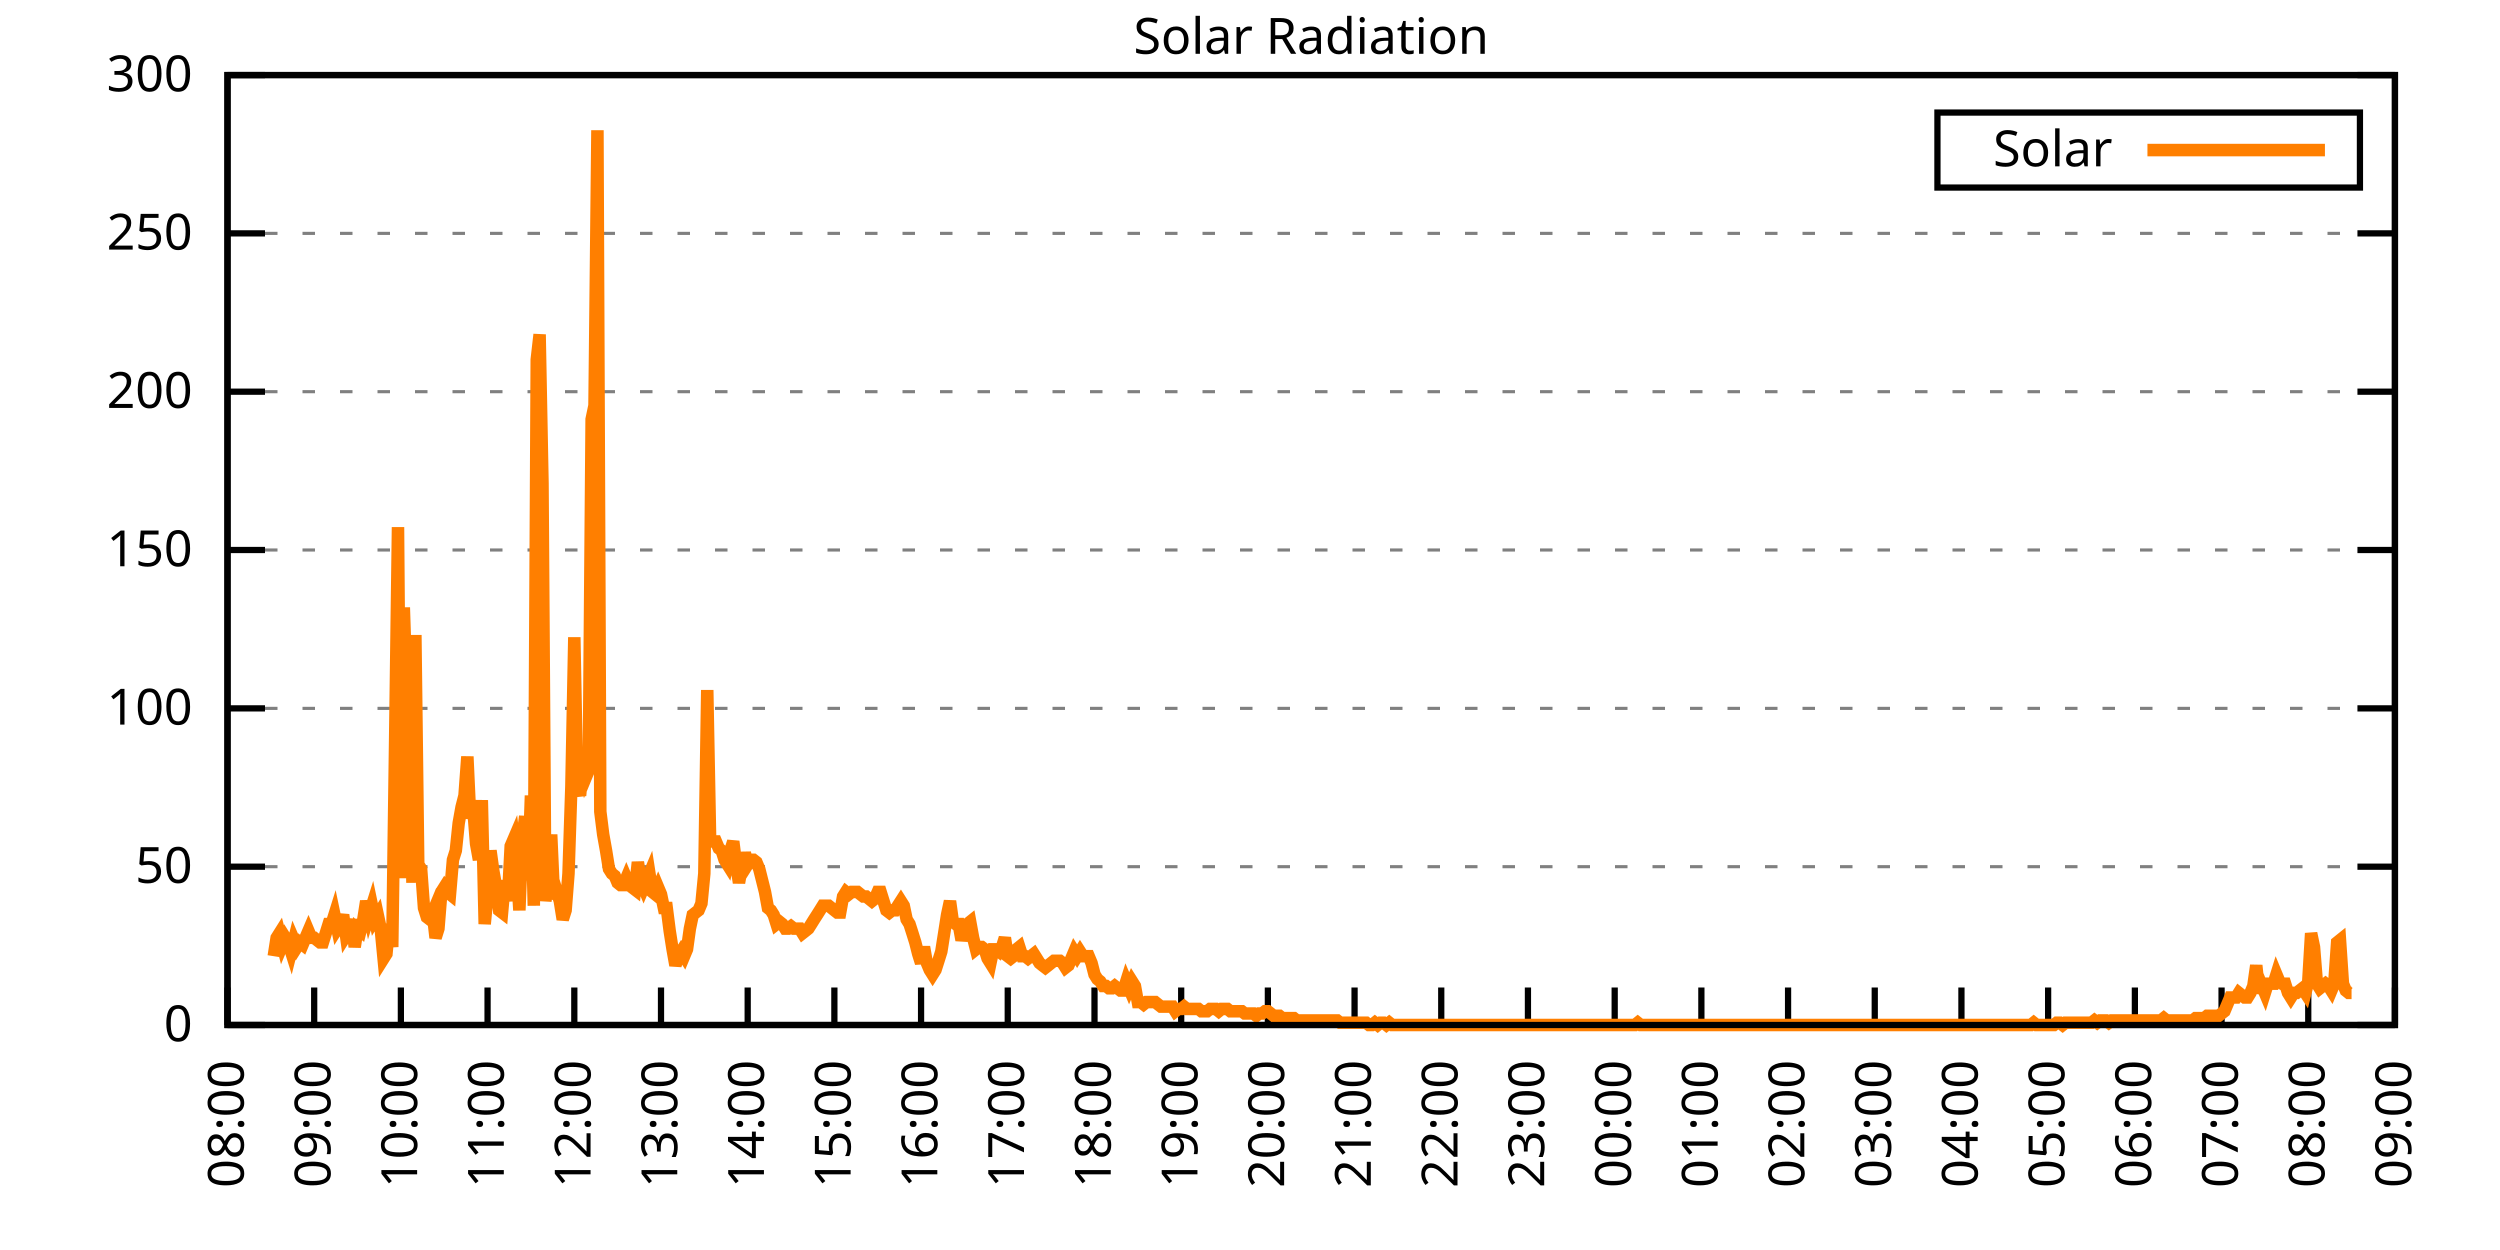
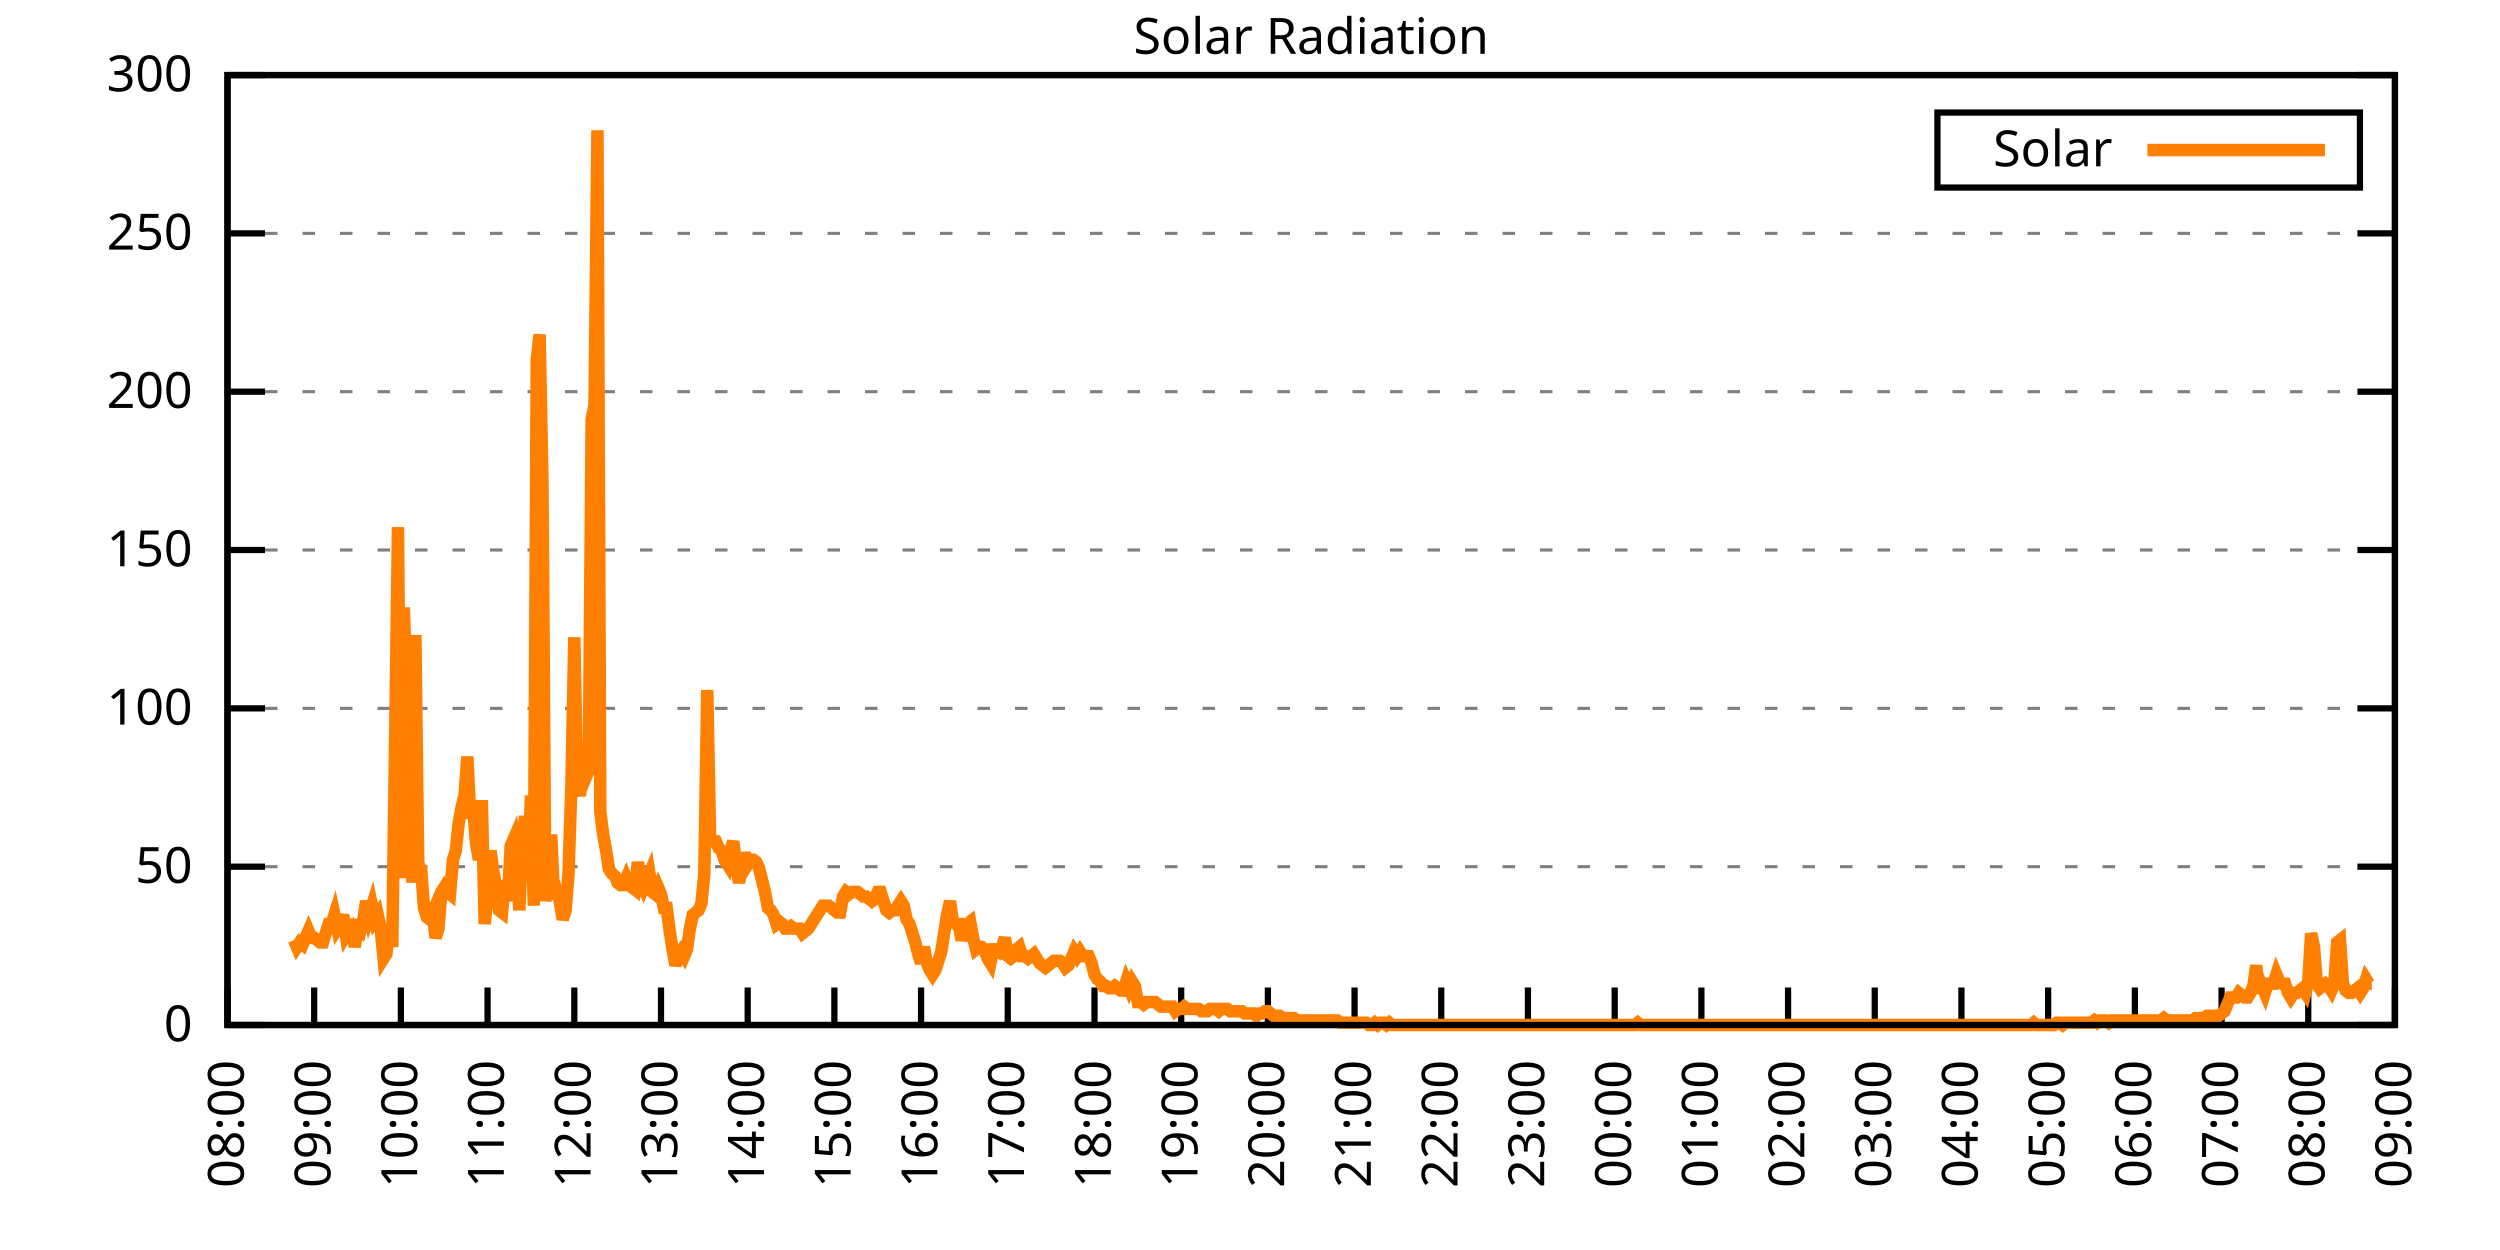
<svg xmlns="http://www.w3.org/2000/svg" xmlns:xlink="http://www.w3.org/1999/xlink" width="400" height="200" viewBox="0 0 400 200">
  <g id="gnuplot_canvas">
    <rect x="0" y="0" width="400" height="200" fill="none" />
    <defs>
      <circle id="gpDot" r="0.5" stroke-width="0.5" stroke="currentColor" />
      <path id="gpPt0" stroke-width="0.333" stroke="currentColor" d="M-1,0 h2 M0,-1 v2" />
      <path id="gpPt1" stroke-width="0.333" stroke="currentColor" d="M-1,-1 L1,1 M1,-1 L-1,1" />
      <path id="gpPt2" stroke-width="0.333" stroke="currentColor" d="M-1,0 L1,0 M0,-1 L0,1 M-1,-1 L1,1 M-1,1 L1,-1" />
      <rect id="gpPt3" stroke-width="0.333" stroke="currentColor" x="-1" y="-1" width="2" height="2" />
      <rect id="gpPt4" stroke-width="0.333" stroke="currentColor" fill="currentColor" x="-1" y="-1" width="2" height="2" />
      <circle id="gpPt5" stroke-width="0.333" stroke="currentColor" cx="0" cy="0" r="1" />
      <use xlink:href="#gpPt5" id="gpPt6" fill="currentColor" stroke="none" />
      <path id="gpPt7" stroke-width="0.333" stroke="currentColor" d="M0,-1.33 L-1.33,0.67 L1.33,0.67 z" />
      <use xlink:href="#gpPt7" id="gpPt8" fill="currentColor" stroke="none" />
      <use xlink:href="#gpPt7" id="gpPt9" stroke="currentColor" transform="rotate(180)" />
      <use xlink:href="#gpPt9" id="gpPt10" fill="currentColor" stroke="none" />
      <use xlink:href="#gpPt3" id="gpPt11" stroke="currentColor" transform="rotate(45)" />
      <use xlink:href="#gpPt11" id="gpPt12" fill="currentColor" stroke="none" />
      <path id="gpPt13" stroke-width="0.333" stroke="currentColor" d="M0,1.330 L1.265,0.411 L0.782,-1.067 L-0.782,-1.076 L-1.265,0.411 z" />
      <use xlink:href="#gpPt13" id="gpPt14" fill="currentColor" stroke="none" />
      <filter id="textbox" filterUnits="objectBoundingBox" x="0" y="0" height="1" width="1">
        <feFlood flood-color="white" flood-opacity="1" result="bgnd" />
        <feComposite in="SourceGraphic" in2="bgnd" operator="atop" />
      </filter>
      <filter id="greybox" filterUnits="objectBoundingBox" x="0" y="0" height="1" width="1">
        <feFlood flood-color="lightgrey" flood-opacity="1" result="grey" />
        <feComposite in="SourceGraphic" in2="grey" operator="atop" />
      </filter>
    </defs>
    <g fill="none" color="white" stroke="currentColor" stroke-width="1.00" stroke-linecap="butt" stroke-linejoin="miter">
</g>
    <g fill="none" color="black" stroke="currentColor" stroke-width="1.00" stroke-linecap="butt" stroke-linejoin="miter">
      <g stroke="none" shape-rendering="crispEdges">
        <polygon fill="rgb(255, 255, 255)" points="36.40,164.00 383.18,164.00 383.18,12.02 36.40,12.02 " />
      </g>
    </g>
    <g fill="none" color="black" stroke="currentColor" stroke-width="1.00" stroke-linecap="butt" stroke-linejoin="miter">
</g>
    <g fill="none" color="black" stroke="black" stroke-width="0.50" stroke-linecap="butt" stroke-linejoin="miter">
</g>
    <g fill="none" color="gray" stroke="currentColor" stroke-width="0.50" stroke-linecap="butt" stroke-linejoin="miter">
      <path stroke="gray" stroke-dasharray="2,4" class="gridline" d="M36.40,164.00 L383.19,164.00  " />
    </g>
    <g fill="none" color="gray" stroke="gray" stroke-width="1.00" stroke-linecap="butt" stroke-linejoin="miter">
</g>
    <g fill="none" color="black" stroke="currentColor" stroke-width="1.00" stroke-linecap="butt" stroke-linejoin="miter">
      <path stroke="black" d="M36.40,164.00 L42.40,164.00 M383.19,164.00 L377.19,164.00  " />
      <g transform="translate(30.80,166.60)" stroke="none" fill="black" font-family="Sans" font-size="8.00" text-anchor="end">
        <text>
          <tspan font-family="Sans"> 0</tspan>
        </text>
      </g>
    </g>
    <g fill="none" color="black" stroke="currentColor" stroke-width="1.00" stroke-linecap="butt" stroke-linejoin="miter">
</g>
    <g fill="none" color="black" stroke="black" stroke-width="0.50" stroke-linecap="butt" stroke-linejoin="miter">
</g>
    <g fill="none" color="gray" stroke="currentColor" stroke-width="0.50" stroke-linecap="butt" stroke-linejoin="miter">
      <path stroke="gray" stroke-dasharray="2,4" class="gridline" d="M36.40,138.67 L383.19,138.67  " />
    </g>
    <g fill="none" color="gray" stroke="gray" stroke-width="1.00" stroke-linecap="butt" stroke-linejoin="miter">
</g>
    <g fill="none" color="black" stroke="currentColor" stroke-width="1.00" stroke-linecap="butt" stroke-linejoin="miter">
      <path stroke="black" d="M36.40,138.67 L42.40,138.67 M383.19,138.67 L377.19,138.67  " />
      <g transform="translate(30.80,141.27)" stroke="none" fill="black" font-family="Sans" font-size="8.00" text-anchor="end">
        <text>
          <tspan font-family="Sans"> 50</tspan>
        </text>
      </g>
    </g>
    <g fill="none" color="black" stroke="currentColor" stroke-width="1.00" stroke-linecap="butt" stroke-linejoin="miter">
</g>
    <g fill="none" color="black" stroke="black" stroke-width="0.50" stroke-linecap="butt" stroke-linejoin="miter">
</g>
    <g fill="none" color="gray" stroke="currentColor" stroke-width="0.50" stroke-linecap="butt" stroke-linejoin="miter">
      <path stroke="gray" stroke-dasharray="2,4" class="gridline" d="M36.40,113.34 L383.19,113.34  " />
    </g>
    <g fill="none" color="gray" stroke="gray" stroke-width="1.00" stroke-linecap="butt" stroke-linejoin="miter">
</g>
    <g fill="none" color="black" stroke="currentColor" stroke-width="1.00" stroke-linecap="butt" stroke-linejoin="miter">
      <path stroke="black" d="M36.40,113.34 L42.40,113.34 M383.19,113.34 L377.19,113.34  " />
      <g transform="translate(30.80,115.94)" stroke="none" fill="black" font-family="Sans" font-size="8.00" text-anchor="end">
        <text>
          <tspan font-family="Sans"> 100</tspan>
        </text>
      </g>
    </g>
    <g fill="none" color="black" stroke="currentColor" stroke-width="1.00" stroke-linecap="butt" stroke-linejoin="miter">
</g>
    <g fill="none" color="black" stroke="black" stroke-width="0.50" stroke-linecap="butt" stroke-linejoin="miter">
</g>
    <g fill="none" color="gray" stroke="currentColor" stroke-width="0.50" stroke-linecap="butt" stroke-linejoin="miter">
      <path stroke="gray" stroke-dasharray="2,4" class="gridline" d="M36.40,88.00 L383.19,88.00  " />
    </g>
    <g fill="none" color="gray" stroke="gray" stroke-width="1.00" stroke-linecap="butt" stroke-linejoin="miter">
</g>
    <g fill="none" color="black" stroke="currentColor" stroke-width="1.00" stroke-linecap="butt" stroke-linejoin="miter">
      <path stroke="black" d="M36.40,88.00 L42.40,88.00 M383.19,88.00 L377.19,88.00  " />
      <g transform="translate(30.80,90.60)" stroke="none" fill="black" font-family="Sans" font-size="8.00" text-anchor="end">
        <text>
          <tspan font-family="Sans"> 150</tspan>
        </text>
      </g>
    </g>
    <g fill="none" color="black" stroke="currentColor" stroke-width="1.00" stroke-linecap="butt" stroke-linejoin="miter">
</g>
    <g fill="none" color="black" stroke="black" stroke-width="0.50" stroke-linecap="butt" stroke-linejoin="miter">
</g>
    <g fill="none" color="gray" stroke="currentColor" stroke-width="0.50" stroke-linecap="butt" stroke-linejoin="miter">
      <path stroke="gray" stroke-dasharray="2,4" class="gridline" d="M36.40,62.67 L383.19,62.67  " />
    </g>
    <g fill="none" color="gray" stroke="gray" stroke-width="1.00" stroke-linecap="butt" stroke-linejoin="miter">
</g>
    <g fill="none" color="black" stroke="currentColor" stroke-width="1.00" stroke-linecap="butt" stroke-linejoin="miter">
      <path stroke="black" d="M36.40,62.67 L42.40,62.67 M383.19,62.67 L377.19,62.67  " />
      <g transform="translate(30.80,65.27)" stroke="none" fill="black" font-family="Sans" font-size="8.00" text-anchor="end">
        <text>
          <tspan font-family="Sans"> 200</tspan>
        </text>
      </g>
    </g>
    <g fill="none" color="black" stroke="currentColor" stroke-width="1.00" stroke-linecap="butt" stroke-linejoin="miter">
</g>
    <g fill="none" color="black" stroke="black" stroke-width="0.50" stroke-linecap="butt" stroke-linejoin="miter">
</g>
    <g fill="none" color="gray" stroke="currentColor" stroke-width="0.50" stroke-linecap="butt" stroke-linejoin="miter">
      <path stroke="gray" stroke-dasharray="2,4" class="gridline" d="M36.40,37.34 L383.19,37.34  " />
    </g>
    <g fill="none" color="gray" stroke="gray" stroke-width="1.00" stroke-linecap="butt" stroke-linejoin="miter">
</g>
    <g fill="none" color="black" stroke="currentColor" stroke-width="1.00" stroke-linecap="butt" stroke-linejoin="miter">
      <path stroke="black" d="M36.40,37.34 L42.40,37.34 M383.19,37.34 L377.19,37.34  " />
      <g transform="translate(30.80,39.94)" stroke="none" fill="black" font-family="Sans" font-size="8.00" text-anchor="end">
        <text>
          <tspan font-family="Sans"> 250</tspan>
        </text>
      </g>
    </g>
    <g fill="none" color="black" stroke="currentColor" stroke-width="1.00" stroke-linecap="butt" stroke-linejoin="miter">
</g>
    <g fill="none" color="black" stroke="black" stroke-width="0.50" stroke-linecap="butt" stroke-linejoin="miter">
</g>
    <g fill="none" color="gray" stroke="currentColor" stroke-width="0.50" stroke-linecap="butt" stroke-linejoin="miter">
      <path stroke="gray" stroke-dasharray="2,4" class="gridline" d="M36.40,12.01 L383.19,12.01  " />
    </g>
    <g fill="none" color="gray" stroke="gray" stroke-width="1.00" stroke-linecap="butt" stroke-linejoin="miter">
</g>
    <g fill="none" color="black" stroke="currentColor" stroke-width="1.00" stroke-linecap="butt" stroke-linejoin="miter">
      <path stroke="black" d="M36.40,12.01 L42.40,12.01 M383.19,12.01 L377.19,12.01  " />
      <g transform="translate(30.80,14.61)" stroke="none" fill="black" font-family="Sans" font-size="8.00" text-anchor="end">
        <text>
          <tspan font-family="Sans"> 300</tspan>
        </text>
      </g>
    </g>
    <g fill="none" color="black" stroke="currentColor" stroke-width="1.00" stroke-linecap="butt" stroke-linejoin="miter">
      <path stroke="black" d="M36.40,164.00 L36.40,158.00  " />
      <g transform="translate(39.00,169.60) rotate(270.00)" stroke="none" fill="black" font-family="Sans" font-size="8.00" text-anchor="end">
        <text>
          <tspan font-family="Sans">08:00</tspan>
        </text>
      </g>
    </g>
    <g fill="none" color="black" stroke="currentColor" stroke-width="1.00" stroke-linecap="butt" stroke-linejoin="miter">
      <path stroke="black" d="M50.27,164.00 L50.27,158.00  " />
      <g transform="translate(52.87,169.60) rotate(270.00)" stroke="none" fill="black" font-family="Sans" font-size="8.00" text-anchor="end">
        <text>
          <tspan font-family="Sans">09:00</tspan>
        </text>
      </g>
    </g>
    <g fill="none" color="black" stroke="currentColor" stroke-width="1.00" stroke-linecap="butt" stroke-linejoin="miter">
      <path stroke="black" d="M64.14,164.00 L64.14,158.00  " />
      <g transform="translate(66.74,169.60) rotate(270.00)" stroke="none" fill="black" font-family="Sans" font-size="8.00" text-anchor="end">
        <text>
          <tspan font-family="Sans">10:00</tspan>
        </text>
      </g>
    </g>
    <g fill="none" color="black" stroke="currentColor" stroke-width="1.00" stroke-linecap="butt" stroke-linejoin="miter">
      <path stroke="black" d="M78.01,164.00 L78.01,158.00  " />
      <g transform="translate(80.61,169.60) rotate(270.00)" stroke="none" fill="black" font-family="Sans" font-size="8.00" text-anchor="end">
        <text>
          <tspan font-family="Sans">11:00</tspan>
        </text>
      </g>
    </g>
    <g fill="none" color="black" stroke="currentColor" stroke-width="1.00" stroke-linecap="butt" stroke-linejoin="miter">
      <path stroke="black" d="M91.89,164.00 L91.89,158.00  " />
      <g transform="translate(94.49,169.60) rotate(270.00)" stroke="none" fill="black" font-family="Sans" font-size="8.00" text-anchor="end">
        <text>
          <tspan font-family="Sans">12:00</tspan>
        </text>
      </g>
    </g>
    <g fill="none" color="black" stroke="currentColor" stroke-width="1.00" stroke-linecap="butt" stroke-linejoin="miter">
      <path stroke="black" d="M105.76,164.00 L105.76,158.00  " />
      <g transform="translate(108.36,169.60) rotate(270.00)" stroke="none" fill="black" font-family="Sans" font-size="8.00" text-anchor="end">
        <text>
          <tspan font-family="Sans">13:00</tspan>
        </text>
      </g>
    </g>
    <g fill="none" color="black" stroke="currentColor" stroke-width="1.00" stroke-linecap="butt" stroke-linejoin="miter">
      <path stroke="black" d="M119.63,164.00 L119.63,158.00  " />
      <g transform="translate(122.23,169.60) rotate(270.00)" stroke="none" fill="black" font-family="Sans" font-size="8.00" text-anchor="end">
        <text>
          <tspan font-family="Sans">14:00</tspan>
        </text>
      </g>
    </g>
    <g fill="none" color="black" stroke="currentColor" stroke-width="1.00" stroke-linecap="butt" stroke-linejoin="miter">
      <path stroke="black" d="M133.50,164.00 L133.50,158.00  " />
      <g transform="translate(136.10,169.60) rotate(270.00)" stroke="none" fill="black" font-family="Sans" font-size="8.00" text-anchor="end">
        <text>
          <tspan font-family="Sans">15:00</tspan>
        </text>
      </g>
    </g>
    <g fill="none" color="black" stroke="currentColor" stroke-width="1.00" stroke-linecap="butt" stroke-linejoin="miter">
      <path stroke="black" d="M147.37,164.00 L147.37,158.00  " />
      <g transform="translate(149.97,169.60) rotate(270.00)" stroke="none" fill="black" font-family="Sans" font-size="8.00" text-anchor="end">
        <text>
          <tspan font-family="Sans">16:00</tspan>
        </text>
      </g>
    </g>
    <g fill="none" color="black" stroke="currentColor" stroke-width="1.00" stroke-linecap="butt" stroke-linejoin="miter">
      <path stroke="black" d="M161.24,164.00 L161.24,158.00  " />
      <g transform="translate(163.84,169.60) rotate(270.00)" stroke="none" fill="black" font-family="Sans" font-size="8.00" text-anchor="end">
        <text>
          <tspan font-family="Sans">17:00</tspan>
        </text>
      </g>
    </g>
    <g fill="none" color="black" stroke="currentColor" stroke-width="1.00" stroke-linecap="butt" stroke-linejoin="miter">
      <path stroke="black" d="M175.12,164.00 L175.12,158.00  " />
      <g transform="translate(177.72,169.60) rotate(270.00)" stroke="none" fill="black" font-family="Sans" font-size="8.00" text-anchor="end">
        <text>
          <tspan font-family="Sans">18:00</tspan>
        </text>
      </g>
    </g>
    <g fill="none" color="black" stroke="currentColor" stroke-width="1.00" stroke-linecap="butt" stroke-linejoin="miter">
      <path stroke="black" d="M188.99,164.00 L188.99,158.00  " />
      <g transform="translate(191.59,169.60) rotate(270.00)" stroke="none" fill="black" font-family="Sans" font-size="8.00" text-anchor="end">
        <text>
          <tspan font-family="Sans">19:00</tspan>
        </text>
      </g>
    </g>
    <g fill="none" color="black" stroke="currentColor" stroke-width="1.00" stroke-linecap="butt" stroke-linejoin="miter">
      <path stroke="black" d="M202.86,164.00 L202.86,158.00  " />
      <g transform="translate(205.46,169.60) rotate(270.00)" stroke="none" fill="black" font-family="Sans" font-size="8.00" text-anchor="end">
        <text>
          <tspan font-family="Sans">20:00</tspan>
        </text>
      </g>
    </g>
    <g fill="none" color="black" stroke="currentColor" stroke-width="1.00" stroke-linecap="butt" stroke-linejoin="miter">
      <path stroke="black" d="M216.73,164.00 L216.73,158.00  " />
      <g transform="translate(219.33,169.60) rotate(270.00)" stroke="none" fill="black" font-family="Sans" font-size="8.00" text-anchor="end">
        <text>
          <tspan font-family="Sans">21:00</tspan>
        </text>
      </g>
    </g>
    <g fill="none" color="black" stroke="currentColor" stroke-width="1.00" stroke-linecap="butt" stroke-linejoin="miter">
      <path stroke="black" d="M230.60,164.00 L230.60,158.00  " />
      <g transform="translate(233.20,169.60) rotate(270.00)" stroke="none" fill="black" font-family="Sans" font-size="8.00" text-anchor="end">
        <text>
          <tspan font-family="Sans">22:00</tspan>
        </text>
      </g>
    </g>
    <g fill="none" color="black" stroke="currentColor" stroke-width="1.00" stroke-linecap="butt" stroke-linejoin="miter">
      <path stroke="black" d="M244.47,164.00 L244.47,158.00  " />
      <g transform="translate(247.07,169.60) rotate(270.00)" stroke="none" fill="black" font-family="Sans" font-size="8.00" text-anchor="end">
        <text>
          <tspan font-family="Sans">23:00</tspan>
        </text>
      </g>
    </g>
    <g fill="none" color="black" stroke="currentColor" stroke-width="1.00" stroke-linecap="butt" stroke-linejoin="miter">
      <path stroke="black" d="M258.35,164.00 L258.35,158.00  " />
      <g transform="translate(260.95,169.60) rotate(270.00)" stroke="none" fill="black" font-family="Sans" font-size="8.00" text-anchor="end">
        <text>
          <tspan font-family="Sans">00:00</tspan>
        </text>
      </g>
    </g>
    <g fill="none" color="black" stroke="currentColor" stroke-width="1.00" stroke-linecap="butt" stroke-linejoin="miter">
      <path stroke="black" d="M272.22,164.00 L272.22,158.00  " />
      <g transform="translate(274.82,169.60) rotate(270.00)" stroke="none" fill="black" font-family="Sans" font-size="8.00" text-anchor="end">
        <text>
          <tspan font-family="Sans">01:00</tspan>
        </text>
      </g>
    </g>
    <g fill="none" color="black" stroke="currentColor" stroke-width="1.00" stroke-linecap="butt" stroke-linejoin="miter">
      <path stroke="black" d="M286.09,164.00 L286.09,158.00  " />
      <g transform="translate(288.69,169.60) rotate(270.00)" stroke="none" fill="black" font-family="Sans" font-size="8.00" text-anchor="end">
        <text>
          <tspan font-family="Sans">02:00</tspan>
        </text>
      </g>
    </g>
    <g fill="none" color="black" stroke="currentColor" stroke-width="1.00" stroke-linecap="butt" stroke-linejoin="miter">
      <path stroke="black" d="M299.96,164.00 L299.96,158.00  " />
      <g transform="translate(302.56,169.60) rotate(270.00)" stroke="none" fill="black" font-family="Sans" font-size="8.00" text-anchor="end">
        <text>
          <tspan font-family="Sans">03:00</tspan>
        </text>
      </g>
    </g>
    <g fill="none" color="black" stroke="currentColor" stroke-width="1.00" stroke-linecap="butt" stroke-linejoin="miter">
      <path stroke="black" d="M313.83,164.00 L313.83,158.00  " />
      <g transform="translate(316.43,169.60) rotate(270.00)" stroke="none" fill="black" font-family="Sans" font-size="8.00" text-anchor="end">
        <text>
          <tspan font-family="Sans">04:00</tspan>
        </text>
      </g>
    </g>
    <g fill="none" color="black" stroke="currentColor" stroke-width="1.00" stroke-linecap="butt" stroke-linejoin="miter">
      <path stroke="black" d="M327.70,164.00 L327.70,158.00  " />
      <g transform="translate(330.30,169.60) rotate(270.00)" stroke="none" fill="black" font-family="Sans" font-size="8.00" text-anchor="end">
        <text>
          <tspan font-family="Sans">05:00</tspan>
        </text>
      </g>
    </g>
    <g fill="none" color="black" stroke="currentColor" stroke-width="1.00" stroke-linecap="butt" stroke-linejoin="miter">
      <path stroke="black" d="M341.58,164.00 L341.58,158.00  " />
      <g transform="translate(344.18,169.60) rotate(270.00)" stroke="none" fill="black" font-family="Sans" font-size="8.00" text-anchor="end">
        <text>
          <tspan font-family="Sans">06:00</tspan>
        </text>
      </g>
    </g>
    <g fill="none" color="black" stroke="currentColor" stroke-width="1.00" stroke-linecap="butt" stroke-linejoin="miter">
      <path stroke="black" d="M355.45,164.00 L355.45,158.00  " />
      <g transform="translate(358.05,169.60) rotate(270.00)" stroke="none" fill="black" font-family="Sans" font-size="8.00" text-anchor="end">
        <text>
          <tspan font-family="Sans">07:00</tspan>
        </text>
      </g>
    </g>
    <g fill="none" color="black" stroke="currentColor" stroke-width="1.00" stroke-linecap="butt" stroke-linejoin="miter">
      <path stroke="black" d="M369.32,164.00 L369.32,158.00  " />
      <g transform="translate(371.92,169.60) rotate(270.00)" stroke="none" fill="black" font-family="Sans" font-size="8.00" text-anchor="end">
        <text>
          <tspan font-family="Sans">08:00</tspan>
        </text>
      </g>
    </g>
    <g fill="none" color="black" stroke="currentColor" stroke-width="1.00" stroke-linecap="butt" stroke-linejoin="miter">
      <path stroke="black" d="M383.19,164.00 L383.19,158.00  " />
      <g transform="translate(385.79,169.60) rotate(270.00)" stroke="none" fill="black" font-family="Sans" font-size="8.00" text-anchor="end">
        <text>
          <tspan font-family="Sans">09:00</tspan>
        </text>
      </g>
    </g>
    <g fill="none" color="black" stroke="currentColor" stroke-width="1.00" stroke-linecap="butt" stroke-linejoin="miter">
</g>
    <g fill="none" color="black" stroke="currentColor" stroke-width="1.00" stroke-linecap="butt" stroke-linejoin="miter">
      <path stroke="black" d="M36.40,12.01 L36.40,164.00 L383.19,164.00 L383.19,12.01 L36.40,12.01 Z  " />
    </g>
    <g fill="none" color="black" stroke="currentColor" stroke-width="1.00" stroke-linecap="butt" stroke-linejoin="miter">
</g>
    <g fill="none" color="black" stroke="currentColor" stroke-width="1.00" stroke-linecap="butt" stroke-linejoin="miter">
      <path stroke="black" d="M309.99,30.01 L309.99,18.01 L377.59,18.01 L377.59,30.01 L309.99,30.01 Z  " />
    </g>
    <g id="Solar_Radiation_plot_1">
      <g fill="none" color="white" stroke="black" stroke-width="2.00" stroke-linecap="butt" stroke-linejoin="miter">
</g>
      <g fill="none" color="black" stroke="currentColor" stroke-width="2.00" stroke-linecap="butt" stroke-linejoin="miter">
        <g transform="translate(337.99,26.61)" stroke="none" fill="black" font-family="Sans" font-size="8.00" text-anchor="end">
          <text>
            <tspan font-family="Sans">Solar</tspan>
          </text>
        </g>
      </g>
      <g fill="none" color="black" stroke="currentColor" stroke-width="2.00" stroke-linecap="butt" stroke-linejoin="miter">
-         <path stroke="rgb(255, 127,   0)" d="M343.59,24.01 L371.99,24.01 M43.80,152.99 L44.26,150.05 L44.72,149.32 L45.19,151.15 L45.65,150.05 L46.11,150.79   L46.57,152.25 L47.03,150.42 L47.50,151.52 L47.96,150.79 L48.42,151.15 L48.88,150.05 L49.35,148.95 L49.81,150.05   L50.27,150.05 L50.73,150.42 L51.20,150.79 L51.66,150.79 L52.12,149.32 L52.58,147.85 L53.05,147.85 L53.51,146.38   L53.97,148.58 L54.43,147.85 L54.90,146.38 L55.36,149.68 L55.82,148.95 L56.28,147.11 L56.75,151.52 L57.21,148.58   L57.67,148.95 L58.13,147.11 L58.59,144.18 L59.06,146.38 L59.52,144.91 L59.98,147.11 L60.44,146.38 L60.91,148.58   L61.37,153.35 L61.83,152.62 L62.29,147.85 L62.76,151.52 L63.22,118.48 L63.68,84.34 L64.14,140.51 L64.61,97.19   L65.07,111.14 L65.53,114.08 L65.99,141.24 L66.46,101.60 L66.92,138.30 L67.38,139.04 L67.84,145.28 L68.30,146.75   L68.77,147.11 L69.23,146.01 L69.69,150.05 L70.15,148.58 L70.62,142.71 L71.08,141.98 L71.54,142.71 L72.00,143.08   L72.47,137.57 L72.93,136.10 L73.39,131.70 L73.85,129.13 L74.32,127.29 L74.78,121.05 L75.24,130.96 L75.70,129.13   L76.17,135.00 L76.63,137.57 L77.09,128.03 L77.55,147.85 L78.01,143.08 L78.48,136.10 L78.94,139.41 L79.40,141.98   L79.86,145.65 L80.33,146.01 L80.79,140.87 L81.25,144.18 L81.71,135.37 L82.18,134.27 L82.64,138.30 L83.10,145.65   L83.56,134.27 L84.03,130.60 L84.49,140.87 L84.95,127.29 L85.41,144.91 L85.88,57.55 L86.34,53.51 L86.80,77.37   L87.26,144.18 L87.72,140.51 L88.19,133.53 L88.65,143.81 L89.11,142.71 L89.57,144.18 L90.04,147.11 L90.50,145.65   L90.96,139.77 L91.42,125.82 L91.89,101.96 L92.35,125.82 L92.81,127.29 L93.27,122.15 L93.74,124.36 L94.20,123.25   L94.66,67.09 L95.12,64.89 L95.59,20.84 L96.05,129.86 L96.51,133.53 L96.97,136.10 L97.44,139.04 L97.90,139.77   L98.36,140.14 L98.82,141.24 L99.28,141.61 L99.75,141.61 L100.21,140.51 L100.67,141.61 L101.13,141.98 L101.60,142.34   L102.06,137.94 L102.52,140.87 L102.98,141.98 L103.45,140.87 L103.91,139.77 L104.37,142.71 L104.83,143.08 L105.30,141.98   L105.76,143.08 L106.22,145.28 L106.68,145.28 L107.15,148.95 L107.61,151.89 L108.07,154.46 L108.53,152.99 L108.99,152.25   L109.46,152.99 L109.92,151.89 L110.38,148.58 L110.84,146.38 L111.31,146.01 L111.77,145.65 L112.23,144.55 L112.69,139.77   L113.16,110.41 L113.62,134.27 L114.08,134.63 L114.54,134.63 L115.01,135.74 L115.47,136.10 L115.93,137.57 L116.39,138.30   L116.86,136.10 L117.32,134.63 L117.78,138.30 L118.24,141.24 L118.70,138.67 L119.17,136.47 L119.63,138.30 L120.09,137.57   L120.55,137.57 L121.02,137.94 L121.48,139.04 L121.94,140.87 L122.40,142.71 L122.87,145.28 L123.33,145.65 L123.79,146.38   L124.25,147.85 L124.72,147.48 L125.18,147.85 L125.64,148.58 L126.10,148.58 L126.57,148.22 L127.03,148.58 L127.49,148.58   L127.95,148.58 L128.41,149.32 L128.88,148.95 L129.34,148.58 L129.80,147.85 L130.26,147.11 L130.73,146.38 L131.19,145.65   L131.65,144.91 L132.11,144.91 L132.58,144.91 L133.04,145.28 L133.50,145.65 L133.96,146.01 L134.43,146.01 L134.89,143.44   L135.35,142.71 L135.81,143.08 L136.28,142.71 L136.74,142.71 L137.20,142.71 L137.66,143.08 L138.13,143.44 L138.59,143.44   L139.05,143.81 L139.51,144.18 L139.97,143.81 L140.44,142.71 L140.90,142.71 L141.36,144.18 L141.82,145.65 L142.29,146.01   L142.75,145.65 L143.21,145.65 L143.67,144.91 L144.14,144.18 L144.60,144.91 L145.06,147.11 L145.52,147.85 L145.99,149.32   L146.45,150.79 L146.91,152.62 L147.37,154.09 L147.84,151.52 L148.30,154.09 L148.76,155.19 L149.22,155.92 L149.68,155.19   L150.15,153.72 L150.61,152.25 L151.07,149.32 L151.53,146.38 L152.00,144.18 L152.46,147.48 L152.92,147.85 L153.38,147.85   L153.85,150.42 L154.31,148.95 L154.77,147.85 L155.23,147.48 L155.70,150.05 L156.16,151.89 L156.62,151.52 L157.08,151.52   L157.55,151.89 L158.01,153.35 L158.47,154.09 L158.93,151.89 L159.39,151.89 L159.86,152.25 L160.32,151.52 L160.78,150.05   L161.24,152.99 L161.71,153.35 L162.17,152.99 L162.63,151.89 L163.09,151.52 L163.56,152.99 L164.02,152.99 L164.48,153.35   L164.94,152.99 L165.41,152.62 L165.87,153.35 L166.33,154.09 L166.79,154.46 L167.26,154.82 L167.72,154.46 L168.18,154.09   L168.64,153.72 L169.10,153.72 L169.57,153.72 L170.03,154.09 L170.49,154.82 L170.95,154.46 L171.42,153.35 L171.88,152.25   L172.34,152.99 L172.80,152.25 L173.27,152.99 L173.73,152.99 L174.19,152.99 L174.65,154.09 L175.12,155.92 L175.58,156.66   L176.04,157.03 L176.50,157.76 L176.97,157.76 L177.43,158.13 L177.89,158.13 L178.35,157.76 L178.82,158.13 L179.28,158.49   L179.74,158.49 L180.20,157.03 L180.66,158.13 L181.13,157.03 L181.59,157.76 L182.05,160.33 L182.51,160.33 L182.98,160.70   L183.44,160.33 L183.90,160.33 L184.36,160.33 L184.83,160.33 L185.29,160.70 L185.75,161.06 L186.21,161.06 L186.68,161.06   L187.14,161.06 L187.60,161.06 L188.06,161.80 L188.53,161.43 L188.99,161.43 L189.45,161.06 L189.91,161.43 L190.37,161.43   L190.84,161.43 L191.30,161.43 L191.76,161.43 L192.22,161.80 L192.69,161.80 L193.15,161.80 L193.61,161.43 L194.07,161.43   L194.54,161.43 L195.00,161.80 L195.46,161.43 L195.92,161.43 L196.39,161.43 L196.85,161.80 L197.31,161.80 L197.77,161.80   L198.24,161.80 L198.70,161.80 L199.16,162.16 L199.62,162.16 L200.08,162.16 L200.55,162.16 L201.01,162.53 L201.47,162.16   L201.93,162.16 L202.40,161.80 L202.86,161.80 L203.32,162.16 L203.78,162.53 L204.25,162.53 L204.71,162.53 L205.17,162.90   L205.63,162.90 L206.10,162.90 L206.56,162.90 L207.02,162.90 L207.48,163.27 L207.95,163.27 L208.41,163.27 L208.87,163.27   L209.33,163.27 L209.80,163.27 L210.26,163.27 L210.72,163.27 L211.18,163.27 L211.64,163.27 L212.11,163.27 L212.57,163.27   L213.03,163.27 L213.49,163.27 L213.96,163.27 L214.42,163.63 L214.88,163.63 L215.34,163.63 L215.81,163.63 L216.27,163.63   L216.73,163.63 L217.19,163.63 L217.66,163.63 L218.12,163.63 L218.58,163.63 L219.04,164.00 L219.51,164.00 L219.97,163.63   L220.43,164.00 L220.89,163.63 L221.35,163.63 L221.82,164.00 L222.28,163.63 L222.74,164.00 L223.20,164.00 L223.67,164.00   L224.13,164.00 L224.59,164.00 L225.05,164.00 L225.52,164.00 L225.98,164.00 L226.44,164.00 L226.90,164.00 L227.37,164.00   L227.83,164.00 L228.29,164.00 L228.75,164.00 L229.22,164.00 L229.68,164.00 L230.14,164.00 L230.60,164.00 L231.06,164.00   L231.53,164.00 L231.99,164.00 L232.45,164.00 L232.91,164.00 L233.38,164.00 L233.84,164.00 L234.30,164.00 L234.76,164.00   L235.23,164.00 L235.69,164.00 L236.15,164.00 L236.61,164.00 L237.08,164.00 L237.54,164.00 L238.00,164.00 L238.46,164.00   L238.93,164.00 L239.39,164.00 L239.85,164.00 L240.31,164.00 L240.77,164.00 L241.24,164.00 L241.70,164.00 L242.16,164.00   L242.62,164.00 L243.09,164.00 L243.55,164.00 L244.01,164.00 L244.47,164.00 L244.94,164.00 L245.40,164.00 L245.86,164.00   L246.32,164.00 L246.79,164.00 L247.25,164.00 L247.71,164.00 L248.17,164.00 L248.64,164.00 L249.10,164.00 L249.56,164.00   L250.02,164.00 L250.49,164.00 L250.95,164.00 L251.41,164.00 L251.87,164.00 L252.33,164.00 L252.80,164.00 L253.26,164.00   L253.72,164.00 L254.18,164.00 L254.65,164.00 L255.11,164.00 L255.57,164.00 L256.03,164.00 L256.50,164.00 L256.96,164.00   L257.42,164.00 L257.88,164.00 L258.35,164.00 L258.81,164.00 L259.27,164.00 L259.73,164.00 L260.20,164.00 L260.66,164.00   L261.12,164.00 L261.58,164.00 L262.04,163.63 L262.51,164.00 L262.97,164.00 L263.43,164.00 L263.89,164.00 L264.36,164.00   L264.82,164.00 L265.28,164.00 L265.74,164.00 L266.21,164.00 L266.67,164.00 L267.13,164.00 L267.59,164.00 L268.06,164.00   L268.52,164.00 L268.98,164.00 L269.44,164.00 L269.91,164.00 L270.37,164.00 L270.83,164.00 L271.29,164.00 L271.75,164.00   L272.22,164.00 L272.68,164.00 L273.14,164.00 L273.60,164.00 L274.07,164.00 L274.53,164.00 L274.99,164.00 L275.45,164.00   L275.92,164.00 L276.38,164.00 L276.84,164.00 L277.30,164.00 L277.77,164.00 L278.23,164.00 L278.69,164.00 L279.15,164.00   L279.62,164.00 L280.08,164.00 L280.54,164.00 L281.00,164.00 L281.46,164.00 L281.93,164.00 L282.39,164.00 L282.85,164.00   L283.31,164.00 L283.78,164.00 L284.24,164.00 L284.70,164.00 L285.16,164.00 L285.63,164.00 L286.09,164.00 L286.55,164.00   L287.01,164.00 L287.48,164.00 L287.94,164.00 L288.40,164.00 L288.86,164.00 L289.33,164.00 L289.79,164.00 L290.25,164.00   L290.71,164.00 L291.18,164.00 L291.64,164.00 L292.10,164.00 L292.56,164.00 L293.02,164.00 L293.49,164.00 L293.95,164.00   L294.41,164.00 L294.87,164.00 L295.34,164.00 L295.80,164.00 L296.26,164.00 L296.72,164.00 L297.19,164.00 L297.65,164.00   L298.11,164.00 L298.57,164.00 L299.04,164.00 L299.50,164.00 L299.96,164.00 L300.42,164.00 L300.89,164.00 L301.35,164.00   L301.81,164.00 L302.27,164.00 L302.73,164.00 L303.20,164.00 L303.66,164.00 L304.12,164.00 L304.58,164.00 L305.05,164.00   L305.51,164.00 L305.97,164.00 L306.43,164.00 L306.90,164.00 L307.36,164.00 L307.82,164.00 L308.28,164.00 L308.75,164.00   L309.21,164.00 L309.67,164.00 L310.13,164.00 L310.60,164.00 L311.06,164.00 L311.52,164.00 L311.98,164.00 L312.44,164.00   L312.91,164.00 L313.37,164.00 L313.83,164.00 L314.29,164.00 L314.76,164.00 L315.22,164.00 L315.68,164.00 L316.14,164.00   L316.61,164.00 L317.07,164.00 L317.53,164.00 L317.99,164.00 L318.46,164.00 L318.92,164.00 L319.38,164.00 L319.84,164.00   L320.31,164.00 L320.77,164.00 L321.23,164.00 L321.69,164.00 L322.15,164.00 L322.62,164.00 L323.08,164.00 L323.54,164.00   L324.00,164.00 L324.47,164.00 L324.93,164.00 L325.39,163.63 L325.85,164.00 L326.32,164.00 L326.78,164.00 L327.24,164.00   L327.70,164.00 L328.17,164.00 L328.63,164.00 L329.09,163.63 L329.55,163.63 L330.02,164.00 L330.48,163.63 L330.94,163.63   L331.40,163.63 L331.87,163.63 L332.33,163.63 L332.79,163.63 L333.25,163.63 L333.71,163.63 L334.18,163.63 L334.64,163.63   L335.10,163.27 L335.56,163.63 L336.03,163.27 L336.49,163.27 L336.95,163.27 L337.41,163.63 L337.88,163.27 L338.34,163.27   L338.80,163.27 L339.26,163.27 L339.73,163.27 L340.19,163.27 L340.65,163.27 L341.11,163.27 L341.58,163.27 L342.04,163.27   L342.50,163.27 L342.96,163.27 L343.42,163.27 L343.89,163.27 L344.35,163.27 L344.81,163.27 L345.27,163.27 L345.74,163.27   L346.20,162.90 L346.66,163.27 L347.12,163.27 L347.59,163.27 L348.05,163.27 L348.51,163.27 L348.97,163.27 L349.44,163.27   L349.90,163.27 L350.36,163.27 L350.82,163.27 L351.29,162.90 L351.75,162.90 L352.21,162.90 L352.67,162.90 L353.13,162.53   L353.60,162.53 L354.06,162.53 L354.52,162.53 L354.98,162.53 L355.45,162.16 L355.91,161.80 L356.37,160.70 L356.83,159.60   L357.30,159.60 L357.76,159.60 L358.22,158.86 L358.68,159.23 L359.15,159.60 L359.61,159.60 L360.07,158.86 L360.53,157.76   L361.00,154.46 L361.46,158.86 L361.92,157.76 L362.38,158.86 L362.84,157.39 L363.31,157.39 L363.77,157.39 L364.23,155.92   L364.69,157.03 L365.16,157.39 L365.62,157.39 L366.08,158.86 L366.54,159.60 L367.01,158.86 L367.47,158.86 L367.93,158.49   L368.39,158.13 L368.86,158.86 L369.32,157.03 L369.78,149.32 L370.24,151.52 L370.71,157.39 L371.17,158.13 L371.63,157.76   L372.09,157.39 L372.56,157.76 L373.02,158.49 L373.48,157.39 L373.94,150.79 L374.40,150.42 L374.87,157.39 L375.33,158.49   L375.79,158.86 L376.25,158.86  " />
+         <path stroke="rgb(255, 127,   0)" d="M343.59,24.01 L371.99,24.01 M47.03,150.42 L47.50,151.52 L47.96,150.79 L48.42,151.15 L48.88,150.05 L49.35,148.95   L49.81,150.05 L50.27,150.05 L50.73,150.42 L51.20,150.79 L51.66,150.79 L52.12,149.32 L52.58,147.85 L53.05,147.85   L53.51,146.38 L53.97,148.58 L54.43,147.85 L54.90,146.38 L55.36,149.68 L55.82,148.95 L56.28,147.11 L56.75,151.52   L57.21,148.58 L57.67,148.95 L58.13,147.11 L58.59,144.18 L59.06,146.38 L59.52,144.91 L59.98,147.11 L60.44,146.38   L60.91,148.58 L61.37,153.35 L61.83,152.62 L62.29,147.85 L62.76,151.52 L63.22,118.48 L63.68,84.34 L64.14,140.51   L64.61,97.19 L65.07,111.14 L65.53,114.08 L65.99,141.24 L66.46,101.60 L66.92,138.30 L67.38,139.04 L67.84,145.28   L68.30,146.75 L68.77,147.11 L69.23,146.01 L69.69,150.05 L70.15,148.58 L70.62,142.71 L71.08,141.98 L71.54,142.71   L72.00,143.08 L72.47,137.57 L72.93,136.10 L73.39,131.70 L73.85,129.13 L74.32,127.29 L74.78,121.05 L75.24,130.96   L75.70,129.13 L76.17,135.00 L76.63,137.57 L77.09,128.03 L77.55,147.85 L78.01,143.08 L78.48,136.10 L78.94,139.41   L79.40,141.98 L79.86,145.65 L80.33,146.01 L80.79,140.87 L81.25,144.18 L81.71,135.37 L82.18,134.27 L82.64,138.30   L83.10,145.65 L83.56,134.27 L84.03,130.60 L84.49,140.87 L84.95,127.29 L85.41,144.91 L85.88,57.55 L86.34,53.51   L86.80,77.37 L87.26,144.18 L87.72,140.51 L88.19,133.53 L88.65,143.81 L89.11,142.71 L89.57,144.18 L90.04,147.11   L90.50,145.65 L90.96,139.77 L91.42,125.82 L91.89,101.96 L92.35,125.82 L92.81,127.29 L93.27,122.15 L93.74,124.36   L94.20,123.25 L94.66,67.09 L95.12,64.89 L95.59,20.84 L96.05,129.86 L96.51,133.53 L96.97,136.10 L97.44,139.04   L97.90,139.77 L98.36,140.14 L98.82,141.24 L99.28,141.61 L99.75,141.61 L100.21,140.51 L100.67,141.61 L101.13,141.98   L101.60,142.34 L102.06,137.94 L102.52,140.87 L102.98,141.98 L103.45,140.87 L103.91,139.77 L104.37,142.71 L104.83,143.08   L105.30,141.98 L105.76,143.08 L106.22,145.28 L106.68,145.28 L107.15,148.95 L107.61,151.89 L108.07,154.46 L108.53,152.99   L108.99,152.25 L109.46,152.99 L109.92,151.89 L110.38,148.58 L110.84,146.38 L111.31,146.01 L111.77,145.65 L112.23,144.55   L112.69,139.77 L113.16,110.41 L113.62,134.27 L114.08,134.63 L114.54,134.63 L115.01,135.74 L115.47,136.10 L115.93,137.57   L116.39,138.30 L116.86,136.10 L117.32,134.63 L117.78,138.30 L118.24,141.24 L118.70,138.67 L119.17,136.47 L119.63,138.30   L120.09,137.57 L120.55,137.57 L121.02,137.94 L121.48,139.04 L121.94,140.87 L122.40,142.71 L122.87,145.28 L123.33,145.65   L123.79,146.38 L124.25,147.85 L124.72,147.48 L125.18,147.85 L125.64,148.58 L126.10,148.58 L126.57,148.22 L127.03,148.58   L127.49,148.58 L127.95,148.58 L128.41,149.32 L128.88,148.95 L129.34,148.58 L129.80,147.85 L130.26,147.11 L130.73,146.38   L131.19,145.65 L131.65,144.91 L132.11,144.91 L132.58,144.91 L133.04,145.28 L133.50,145.65 L133.96,146.01 L134.43,146.01   L134.89,143.44 L135.35,142.71 L135.81,143.08 L136.28,142.71 L136.74,142.71 L137.20,142.71 L137.66,143.08 L138.13,143.44   L138.59,143.44 L139.05,143.81 L139.51,144.18 L139.97,143.81 L140.44,142.71 L140.90,142.71 L141.36,144.18 L141.82,145.65   L142.29,146.01 L142.75,145.65 L143.21,145.65 L143.67,144.91 L144.14,144.18 L144.60,144.91 L145.06,147.11 L145.52,147.85   L145.99,149.32 L146.45,150.79 L146.91,152.62 L147.37,154.09 L147.84,151.52 L148.30,154.09 L148.76,155.19 L149.22,155.92   L149.68,155.19 L150.15,153.72 L150.61,152.25 L151.07,149.32 L151.53,146.38 L152.00,144.18 L152.46,147.48 L152.92,147.85   L153.38,147.85 L153.85,150.42 L154.31,148.95 L154.77,147.85 L155.23,147.48 L155.70,150.05 L156.16,151.89 L156.62,151.52   L157.08,151.52 L157.55,151.89 L158.01,153.35 L158.47,154.09 L158.93,151.89 L159.39,151.89 L159.86,152.25 L160.32,151.52   L160.78,150.05 L161.24,152.99 L161.71,153.35 L162.17,152.99 L162.63,151.89 L163.09,151.52 L163.56,152.99 L164.02,152.99   L164.48,153.35 L164.94,152.99 L165.41,152.62 L165.87,153.35 L166.33,154.09 L166.79,154.46 L167.26,154.82 L167.72,154.46   L168.18,154.09 L168.64,153.72 L169.10,153.72 L169.57,153.72 L170.03,154.09 L170.49,154.82 L170.95,154.46 L171.42,153.35   L171.88,152.25 L172.34,152.99 L172.80,152.25 L173.27,152.99 L173.73,152.99 L174.19,152.99 L174.65,154.09 L175.12,155.92   L175.58,156.66 L176.04,157.03 L176.50,157.76 L176.97,157.76 L177.43,158.13 L177.89,158.13 L178.35,157.76 L178.82,158.13   L179.28,158.49 L179.74,158.49 L180.20,157.03 L180.66,158.13 L181.13,157.03 L181.59,157.76 L182.05,160.33 L182.51,160.33   L182.98,160.70 L183.44,160.33 L183.90,160.33 L184.36,160.33 L184.83,160.33 L185.29,160.70 L185.75,161.06 L186.21,161.06   L186.68,161.06 L187.14,161.06 L187.60,161.06 L188.06,161.80 L188.53,161.43 L188.99,161.43 L189.45,161.06 L189.91,161.43   L190.37,161.43 L190.84,161.43 L191.30,161.43 L191.76,161.43 L192.22,161.80 L192.69,161.80 L193.15,161.80 L193.61,161.43   L194.07,161.43 L194.54,161.43 L195.00,161.80 L195.46,161.43 L195.92,161.43 L196.39,161.43 L196.85,161.80 L197.31,161.80   L197.77,161.80 L198.24,161.80 L198.70,161.80 L199.16,162.16 L199.62,162.16 L200.08,162.16 L200.55,162.16 L201.01,162.53   L201.47,162.16 L201.93,162.16 L202.40,161.80 L202.86,161.80 L203.32,162.16 L203.78,162.53 L204.25,162.53 L204.71,162.53   L205.17,162.90 L205.63,162.90 L206.10,162.90 L206.56,162.90 L207.02,162.90 L207.48,163.27 L207.95,163.27 L208.41,163.27   L208.87,163.27 L209.33,163.27 L209.80,163.27 L210.26,163.27 L210.72,163.27 L211.18,163.27 L211.64,163.27 L212.11,163.27   L212.57,163.27 L213.03,163.27 L213.49,163.27 L213.96,163.27 L214.42,163.63 L214.88,163.63 L215.34,163.63 L215.81,163.63   L216.27,163.63 L216.73,163.63 L217.19,163.63 L217.66,163.63 L218.12,163.63 L218.58,163.63 L219.04,164.00 L219.51,164.00   L219.97,163.63 L220.43,164.00 L220.89,163.63 L221.35,163.63 L221.82,164.00 L222.28,163.63 L222.74,164.00 L223.20,164.00   L223.67,164.00 L224.13,164.00 L224.59,164.00 L225.05,164.00 L225.52,164.00 L225.98,164.00 L226.44,164.00 L226.90,164.00   L227.37,164.00 L227.83,164.00 L228.29,164.00 L228.75,164.00 L229.22,164.00 L229.68,164.00 L230.14,164.00 L230.60,164.00   L231.06,164.00 L231.53,164.00 L231.99,164.00 L232.45,164.00 L232.91,164.00 L233.38,164.00 L233.84,164.00 L234.30,164.00   L234.76,164.00 L235.23,164.00 L235.69,164.00 L236.15,164.00 L236.61,164.00 L237.08,164.00 L237.54,164.00 L238.00,164.00   L238.46,164.00 L238.93,164.00 L239.39,164.00 L239.85,164.00 L240.31,164.00 L240.77,164.00 L241.24,164.00 L241.70,164.00   L242.16,164.00 L242.62,164.00 L243.09,164.00 L243.55,164.00 L244.01,164.00 L244.47,164.00 L244.94,164.00 L245.40,164.00   L245.86,164.00 L246.32,164.00 L246.79,164.00 L247.25,164.00 L247.71,164.00 L248.17,164.00 L248.64,164.00 L249.10,164.00   L249.56,164.00 L250.02,164.00 L250.49,164.00 L250.95,164.00 L251.41,164.00 L251.87,164.00 L252.33,164.00 L252.80,164.00   L253.26,164.00 L253.72,164.00 L254.18,164.00 L254.65,164.00 L255.11,164.00 L255.57,164.00 L256.03,164.00 L256.50,164.00   L256.96,164.00 L257.42,164.00 L257.88,164.00 L258.35,164.00 L258.81,164.00 L259.27,164.00 L259.73,164.00 L260.20,164.00   L260.66,164.00 L261.12,164.00 L261.58,164.00 L262.04,163.63 L262.51,164.00 L262.97,164.00 L263.43,164.00 L263.89,164.00   L264.36,164.00 L264.82,164.00 L265.28,164.00 L265.74,164.00 L266.21,164.00 L266.67,164.00 L267.13,164.00 L267.59,164.00   L268.06,164.00 L268.52,164.00 L268.98,164.00 L269.44,164.00 L269.91,164.00 L270.37,164.00 L270.83,164.00 L271.29,164.00   L271.75,164.00 L272.22,164.00 L272.68,164.00 L273.14,164.00 L273.60,164.00 L274.07,164.00 L274.53,164.00 L274.99,164.00   L275.45,164.00 L275.92,164.00 L276.38,164.00 L276.84,164.00 L277.30,164.00 L277.77,164.00 L278.23,164.00 L278.69,164.00   L279.15,164.00 L279.62,164.00 L280.08,164.00 L280.54,164.00 L281.00,164.00 L281.46,164.00 L281.93,164.00 L282.39,164.00   L282.85,164.00 L283.31,164.00 L283.78,164.00 L284.24,164.00 L284.70,164.00 L285.16,164.00 L285.63,164.00 L286.09,164.00   L286.55,164.00 L287.01,164.00 L287.48,164.00 L287.94,164.00 L288.40,164.00 L288.86,164.00 L289.33,164.00 L289.79,164.00   L290.25,164.00 L290.71,164.00 L291.18,164.00 L291.64,164.00 L292.10,164.00 L292.56,164.00 L293.02,164.00 L293.49,164.00   L293.95,164.00 L294.41,164.00 L294.87,164.00 L295.34,164.00 L295.80,164.00 L296.26,164.00 L296.72,164.00 L297.19,164.00   L297.65,164.00 L298.11,164.00 L298.57,164.00 L299.04,164.00 L299.50,164.00 L299.96,164.00 L300.42,164.00 L300.89,164.00   L301.35,164.00 L301.81,164.00 L302.27,164.00 L302.73,164.00 L303.20,164.00 L303.66,164.00 L304.12,164.00 L304.58,164.00   L305.05,164.00 L305.51,164.00 L305.97,164.00 L306.43,164.00 L306.90,164.00 L307.36,164.00 L307.82,164.00 L308.28,164.00   L308.75,164.00 L309.21,164.00 L309.67,164.00 L310.13,164.00 L310.60,164.00 L311.06,164.00 L311.52,164.00 L311.98,164.00   L312.44,164.00 L312.91,164.00 L313.37,164.00 L313.83,164.00 L314.29,164.00 L314.76,164.00 L315.22,164.00 L315.68,164.00   L316.14,164.00 L316.61,164.00 L317.07,164.00 L317.53,164.00 L317.99,164.00 L318.46,164.00 L318.92,164.00 L319.38,164.00   L319.84,164.00 L320.31,164.00 L320.77,164.00 L321.23,164.00 L321.69,164.00 L322.15,164.00 L322.62,164.00 L323.08,164.00   L323.54,164.00 L324.00,164.00 L324.47,164.00 L324.93,164.00 L325.39,163.63 L325.85,164.00 L326.32,164.00 L326.78,164.00   L327.24,164.00 L327.70,164.00 L328.17,164.00 L328.63,164.00 L329.09,163.63 L329.55,163.63 L330.02,164.00 L330.48,163.63   L330.94,163.63 L331.40,163.63 L331.87,163.63 L332.33,163.63 L332.79,163.63 L333.25,163.63 L333.71,163.63 L334.18,163.63   L334.64,163.63 L335.10,163.27 L335.56,163.63 L336.03,163.27 L336.49,163.27 L336.95,163.27 L337.41,163.63 L337.88,163.27   L338.34,163.27 L338.80,163.27 L339.26,163.27 L339.73,163.27 L340.19,163.27 L340.65,163.27 L341.11,163.27 L341.58,163.27   L342.04,163.27 L342.50,163.27 L342.96,163.27 L343.42,163.27 L343.89,163.27 L344.35,163.27 L344.81,163.27 L345.27,163.27   L345.74,163.27 L346.20,162.90 L346.66,163.27 L347.12,163.27 L347.59,163.27 L348.05,163.27 L348.51,163.27 L348.97,163.27   L349.44,163.27 L349.90,163.27 L350.36,163.27 L350.82,163.27 L351.29,162.90 L351.75,162.90 L352.21,162.90 L352.67,162.90   L353.13,162.53 L353.60,162.53 L354.06,162.53 L354.52,162.53 L354.98,162.53 L355.45,162.16 L355.91,161.80 L356.37,160.70   L356.83,159.60 L357.30,159.60 L357.76,159.60 L358.22,158.86 L358.68,159.23 L359.15,159.60 L359.61,159.60 L360.07,158.86   L360.53,157.76 L361.00,154.46 L361.46,158.86 L361.92,157.76 L362.38,158.86 L362.84,157.39 L363.31,157.39 L363.77,157.39   L364.23,155.92 L364.69,157.03 L365.16,157.39 L365.62,157.39 L366.08,158.86 L366.54,159.60 L367.01,158.86 L367.47,158.86   L367.93,158.49 L368.39,158.13 L368.86,158.86 L369.32,157.03 L369.78,149.32 L370.24,151.52 L370.71,157.39 L371.17,158.13   L371.63,157.76 L372.09,157.39 L372.56,157.76 L373.02,158.49 L373.48,157.39 L373.94,150.79 L374.40,150.42 L374.87,157.39   L375.33,158.49 L375.79,158.86 L376.25,158.86 L376.72,158.49 L377.18,158.13 L377.64,158.86 L378.10,158.13 L378.57,156.66   L379.03,157.39 L379.49,157.39  " />
      </g>
    </g>
    <g fill="none" color="black" stroke="currentColor" stroke-width="2.00" stroke-linecap="butt" stroke-linejoin="miter">
</g>
    <g fill="none" color="black" stroke="black" stroke-width="1.00" stroke-linecap="butt" stroke-linejoin="miter">
</g>
    <g fill="none" color="black" stroke="currentColor" stroke-width="1.00" stroke-linecap="butt" stroke-linejoin="miter">
      <path stroke="black" d="M36.40,12.01 L36.40,164.00 L383.19,164.00 L383.19,12.01 L36.40,12.01 Z  " />
      <g transform="translate(6.80,88.01) rotate(270.00)" stroke="none" fill="black" font-family="Sans" font-size="8.00" text-anchor="middle">
        <text />
      </g>
    </g>
    <g fill="none" color="black" stroke="currentColor" stroke-width="1.00" stroke-linecap="butt" stroke-linejoin="miter">
</g>
    <g fill="none" color="black" stroke="currentColor" stroke-width="1.00" stroke-linecap="butt" stroke-linejoin="miter">
      <g transform="translate(209.79,8.61)" stroke="none" fill="black" font-family="Sans" font-size="8.00" text-anchor="middle">
        <text>
          <tspan font-family="Sans">Solar Radiation</tspan>
        </text>
      </g>
    </g>
    <g fill="none" color="black" stroke="currentColor" stroke-width="1.00" stroke-linecap="butt" stroke-linejoin="miter">
</g>
  </g>
</svg>
